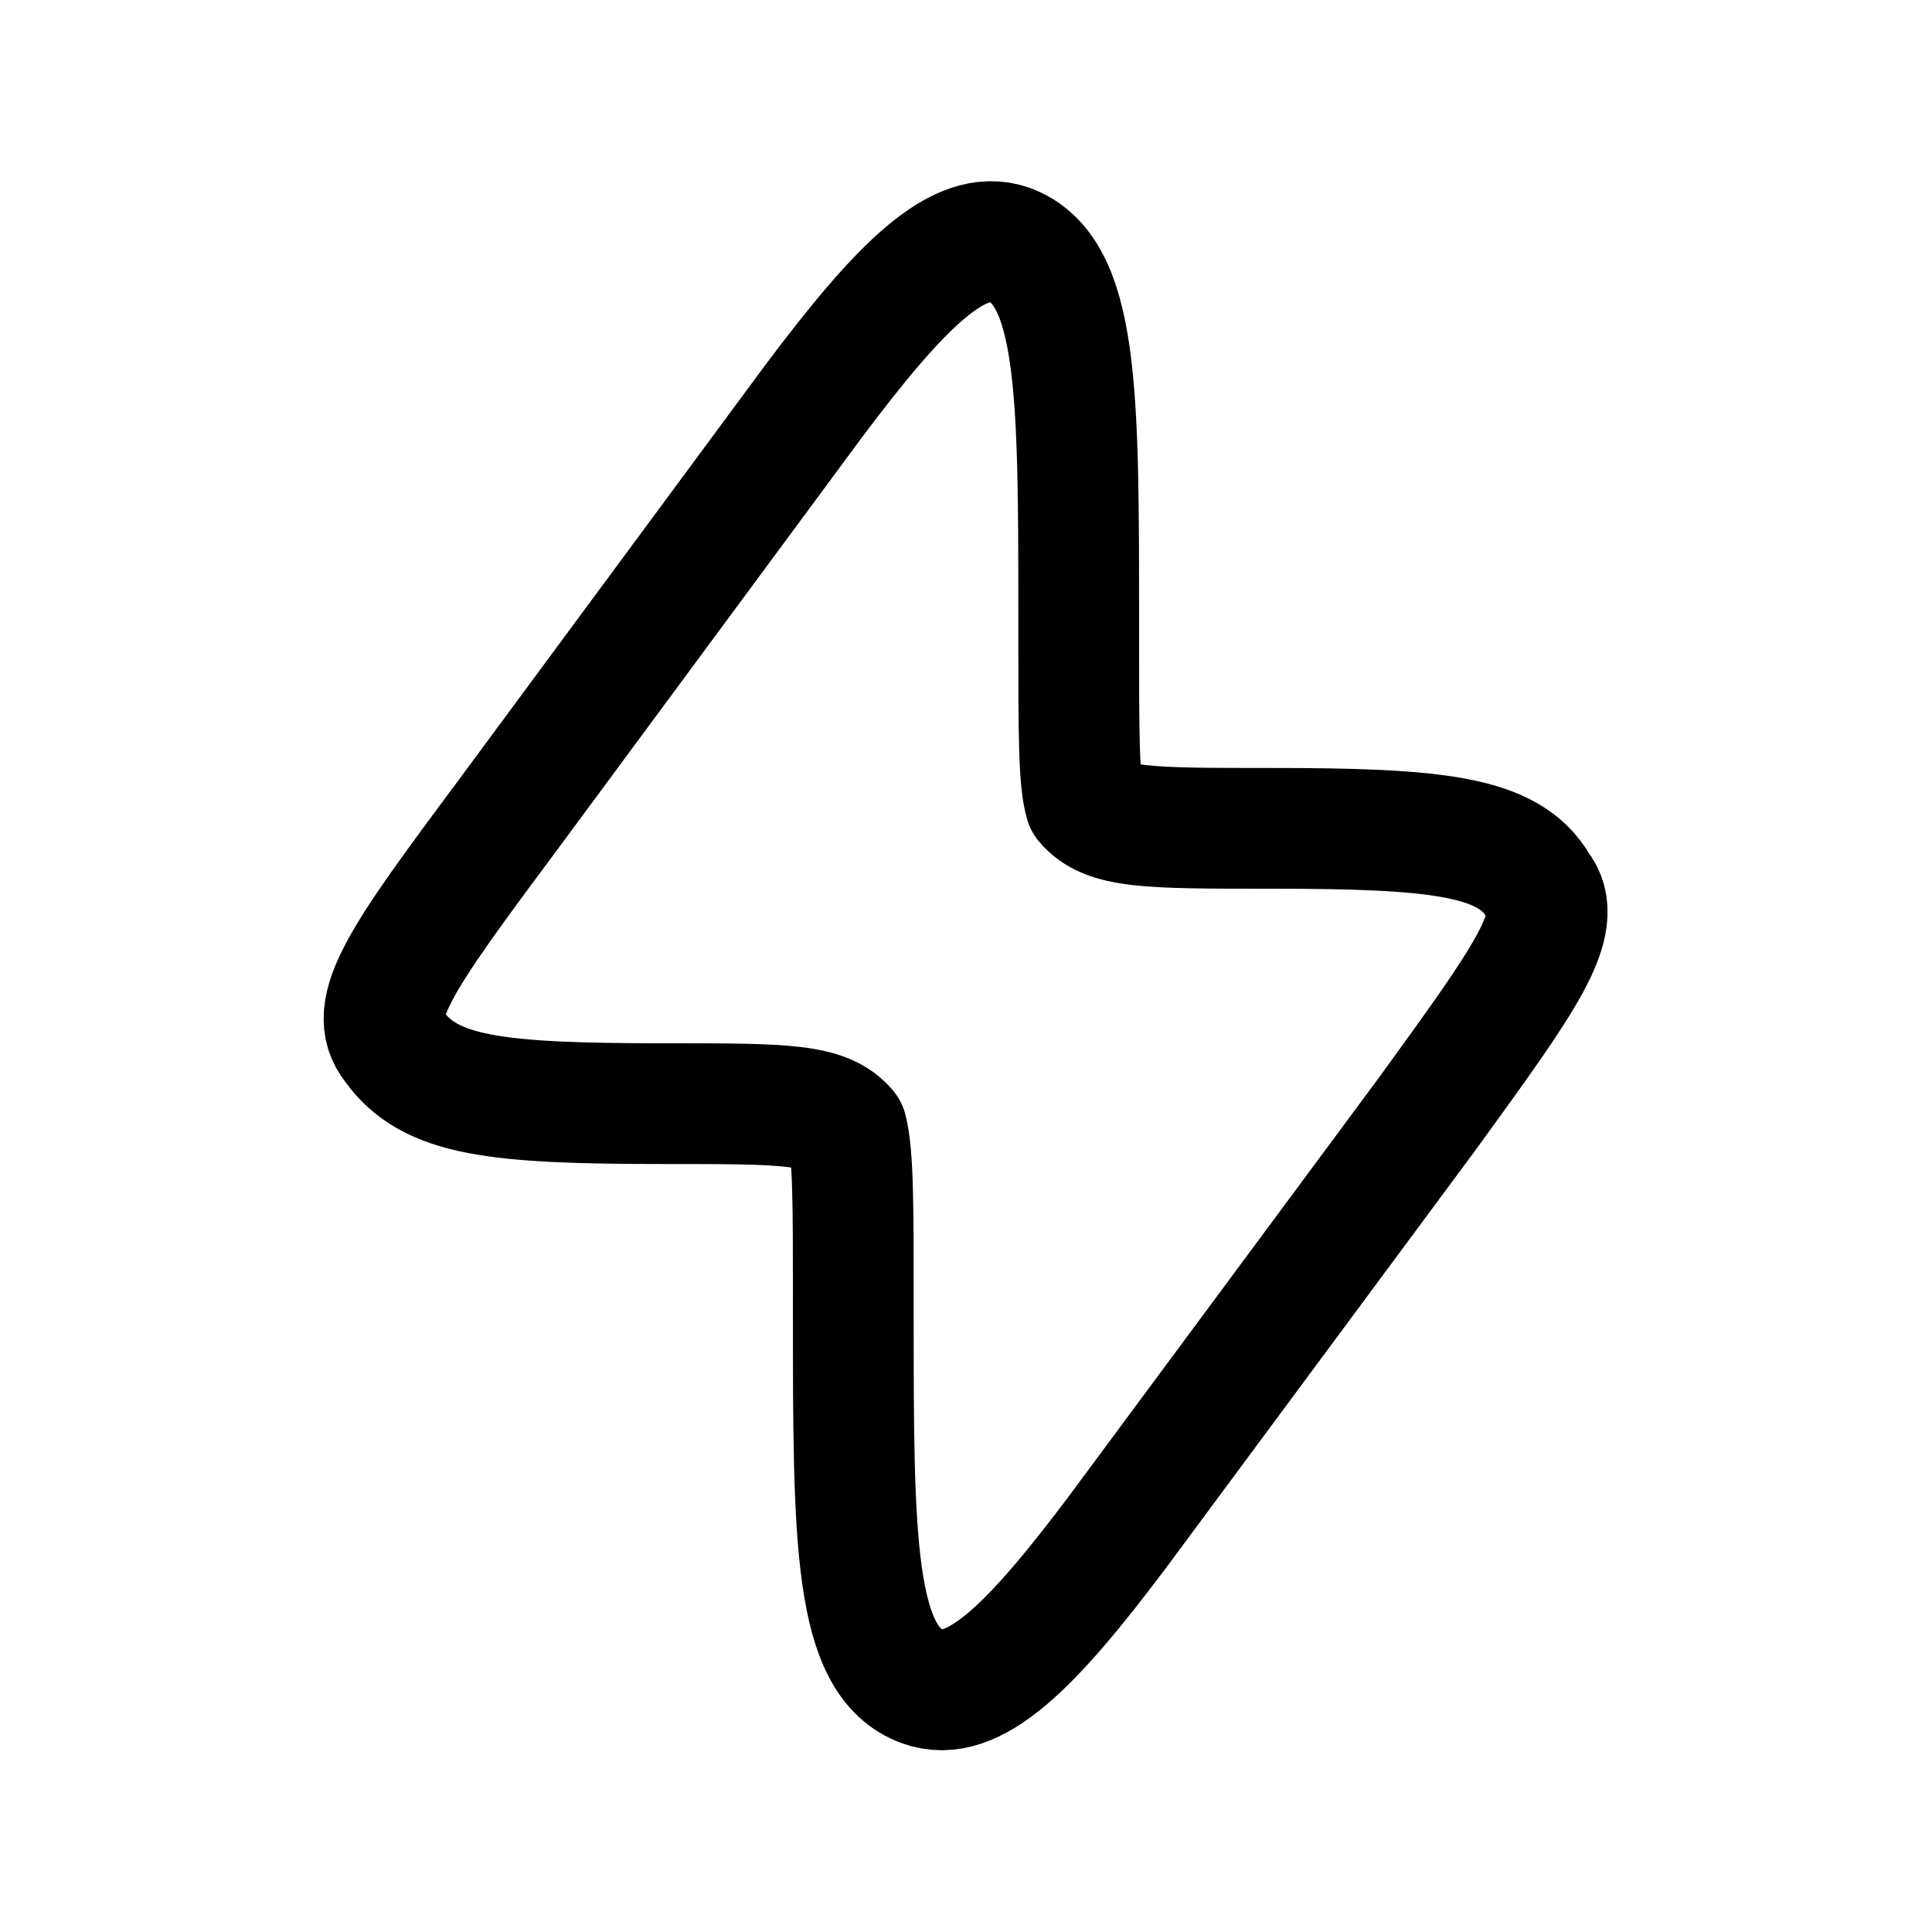
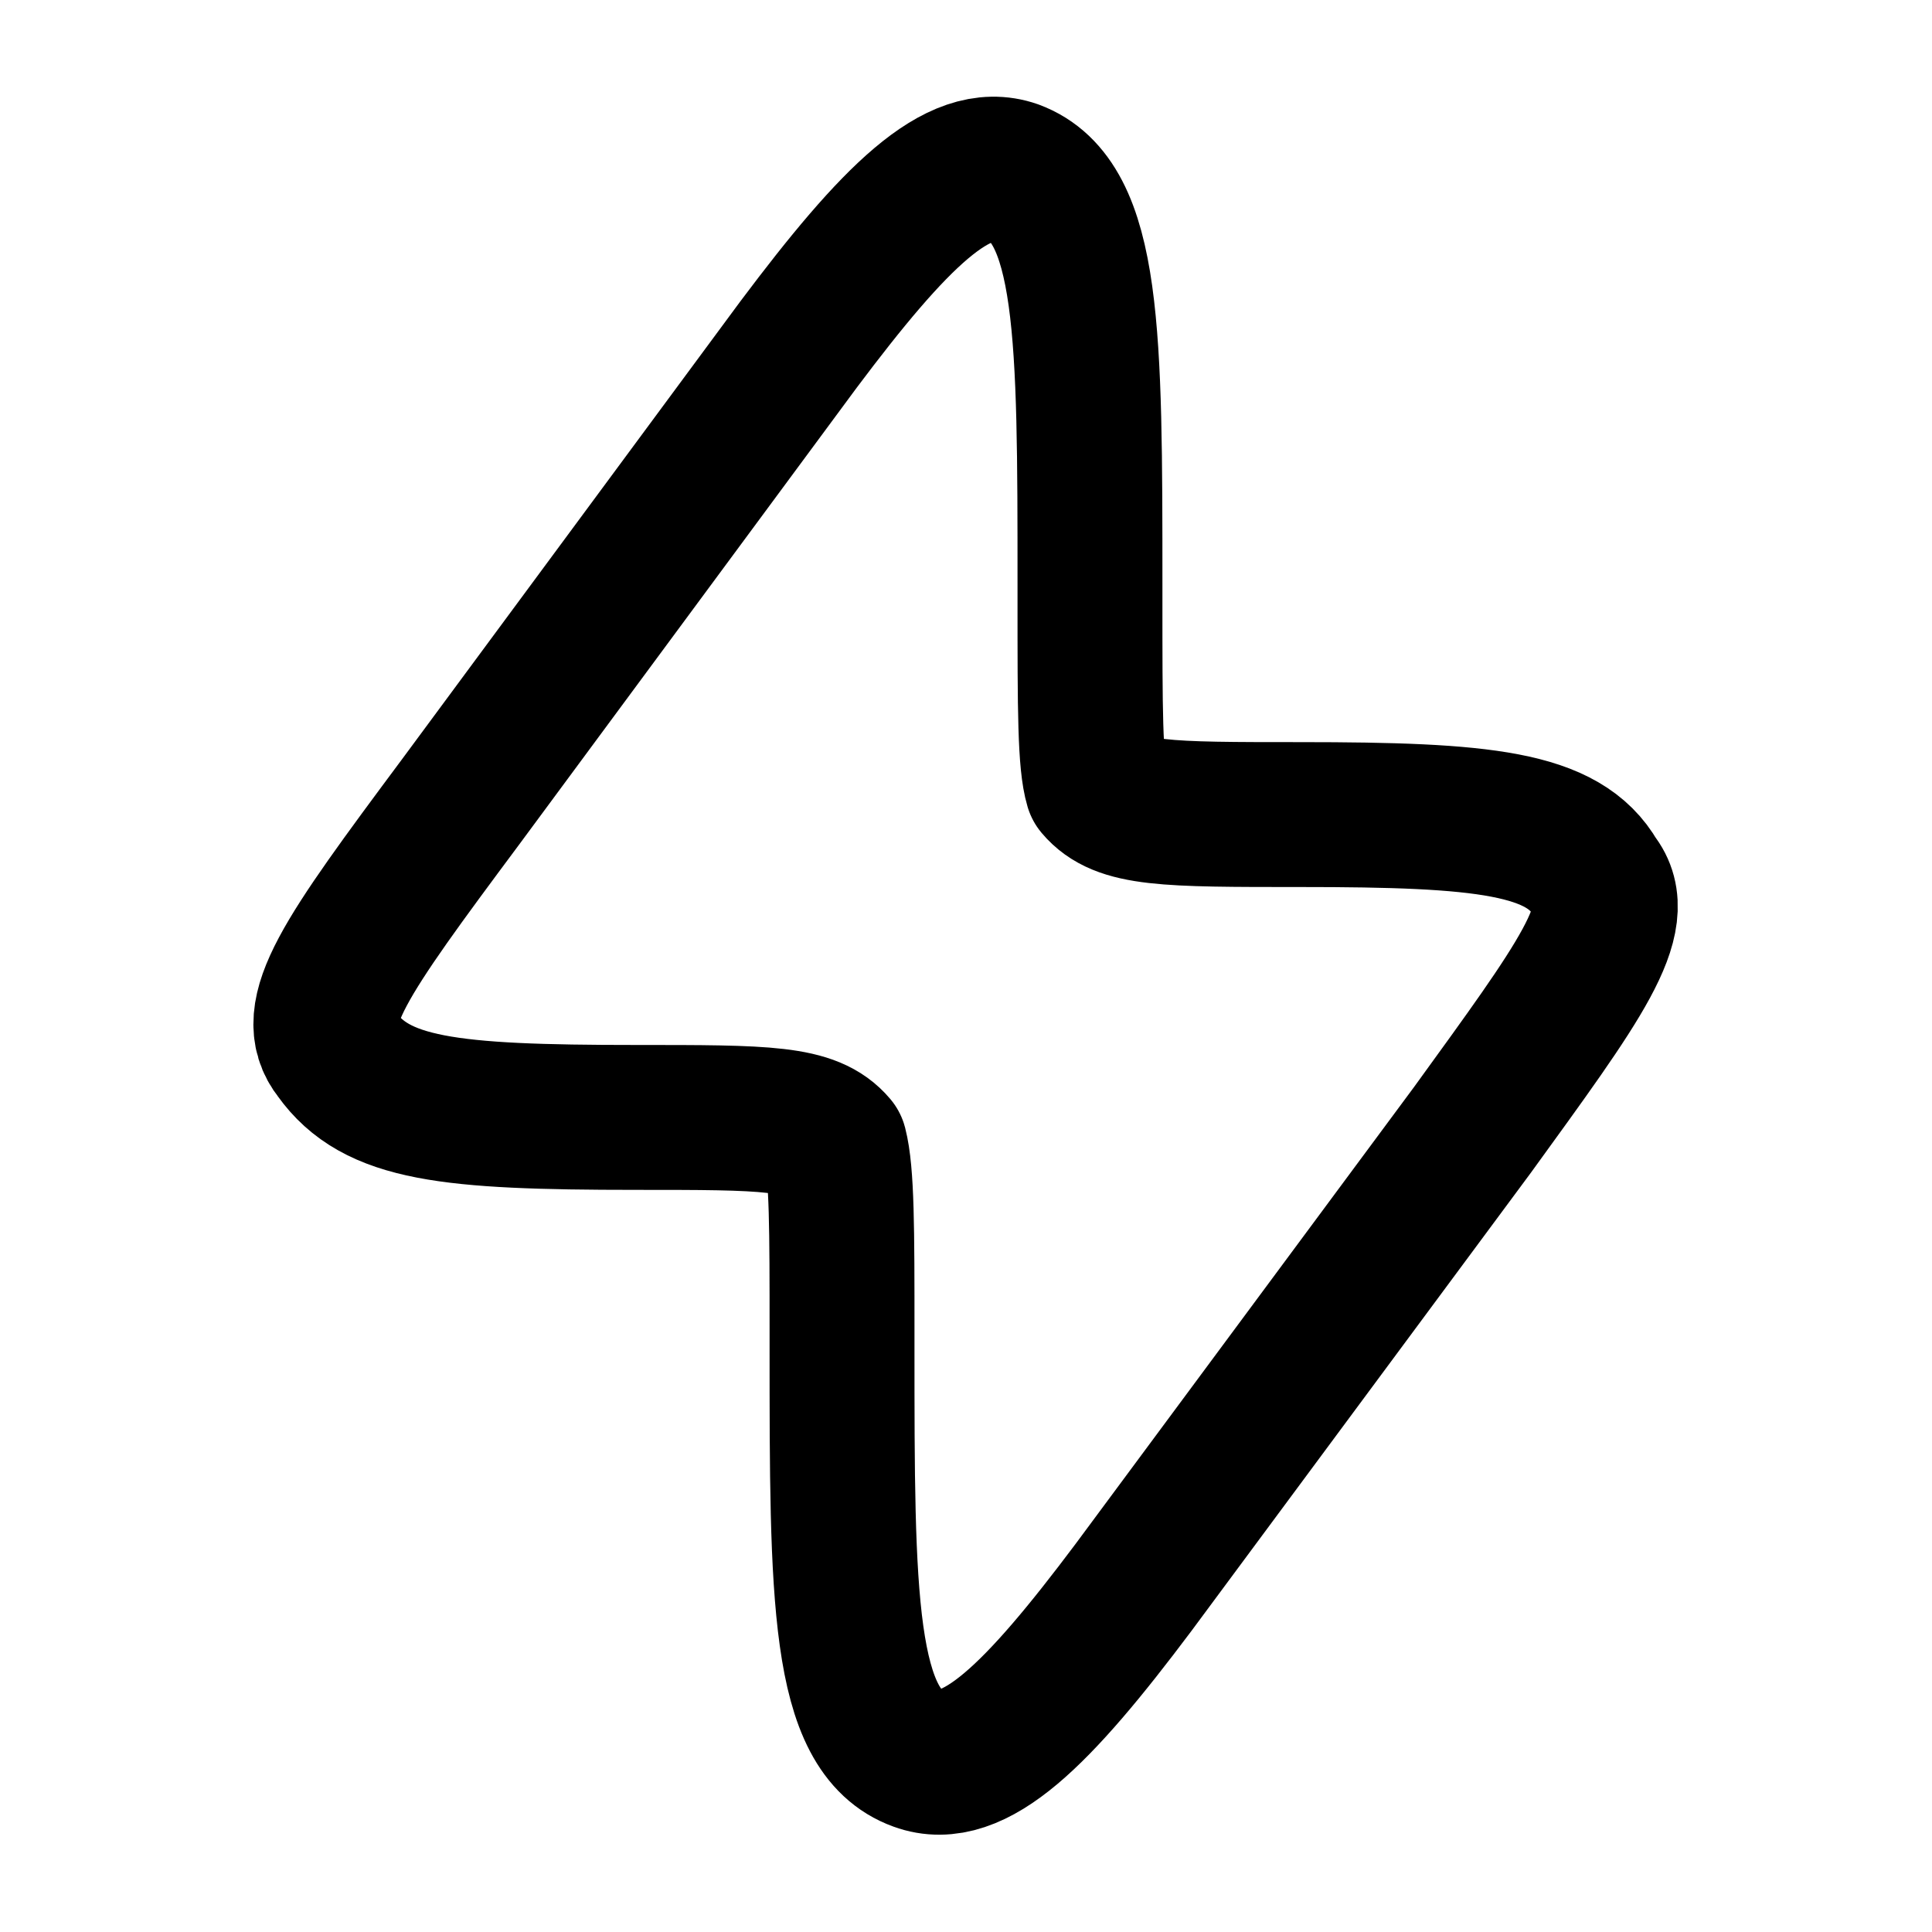
- <svg viewBox="0 0 24 24" fill="none" stroke-width="1.5" stroke-linecap="round" stroke-linejoin="round">
-   <path d="M13.4 7.86V7.68C13.4 4.89 13.4 3.36 12.54 3.04C11.91 2.82 11.19 3.54 10.11 4.98L6.29 10.15C4.98 11.91 4.53 12.54 4.89 12.99C5.34 13.62 6.15 13.71 8.27 13.71C9.75 13.71 10.25 13.71 10.52 14.03C10.6 14.34 10.6 14.97 10.6 16.14V16.32C10.6 19.11 10.6 20.64 11.46 20.95C12.09 21.18 12.81 20.46 13.89 19.02L17.72 13.85C18.93 12.18 19.47 11.46 19.11 11.01C18.75 10.38 17.85 10.29 15.78 10.29C14.25 10.29 13.75 10.29 13.48 9.97C13.4 9.7 13.4 9.12 13.4 7.86Z" stroke="currentColor" />
+ <svg viewBox="0 0 24 24" fill="none" stroke-width="1.8" stroke-linecap="round" stroke-linejoin="round">
+   <path d="M13.54 7.446V7.248C13.54 4.179 13.54 2.496 12.594 2.144C11.901 1.902 11.109 2.694 9.921 4.278L5.719 9.965C4.278 11.901 3.783 12.594 4.179 13.089C4.674 13.782 5.565 13.881 7.897 13.881C9.525 13.881 10.075 13.881 10.372 14.233C10.46 14.574 10.46 15.267 10.46 16.554V16.752C10.46 19.821 10.46 21.504 11.406 21.845C12.099 22.098 12.891 21.306 14.079 19.722L18.292 14.035C19.623 12.198 20.217 11.406 19.821 10.911C19.425 10.218 18.435 10.119 16.158 10.119C14.475 10.119 13.925 10.119 13.628 9.767C13.54 9.47 13.54 8.832 13.54 7.446Z" stroke="currentColor" />
</svg>
